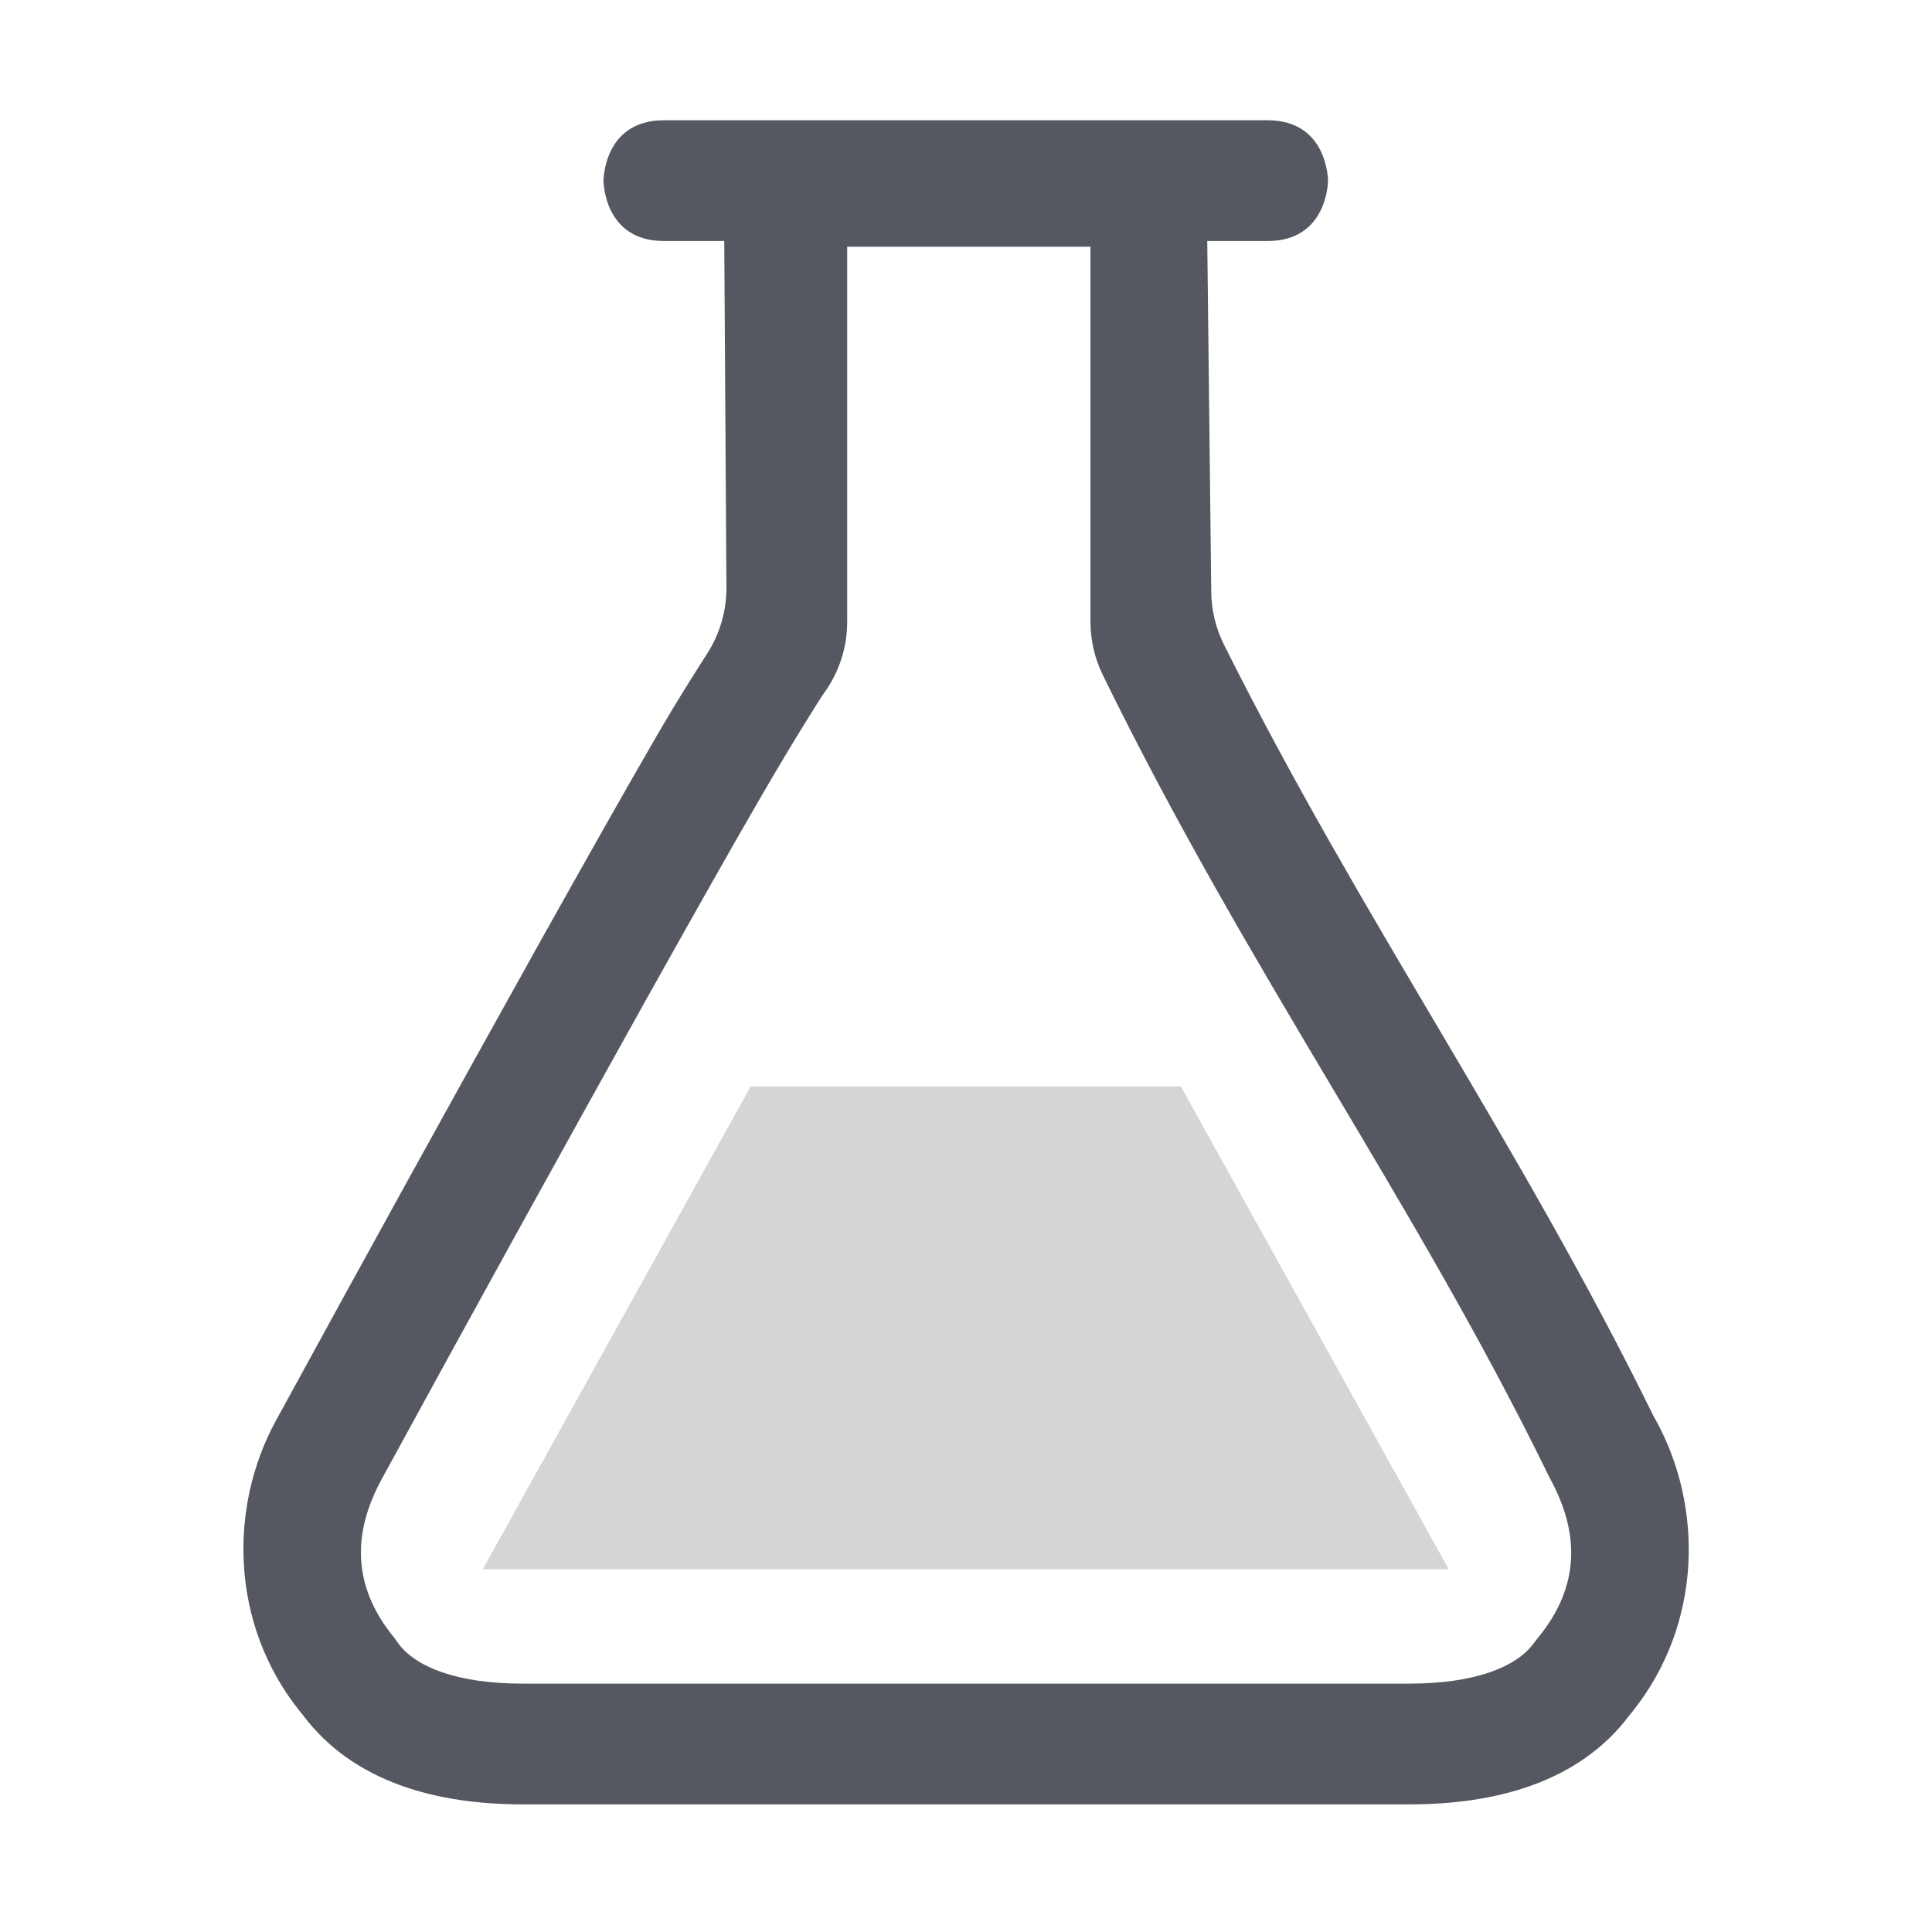
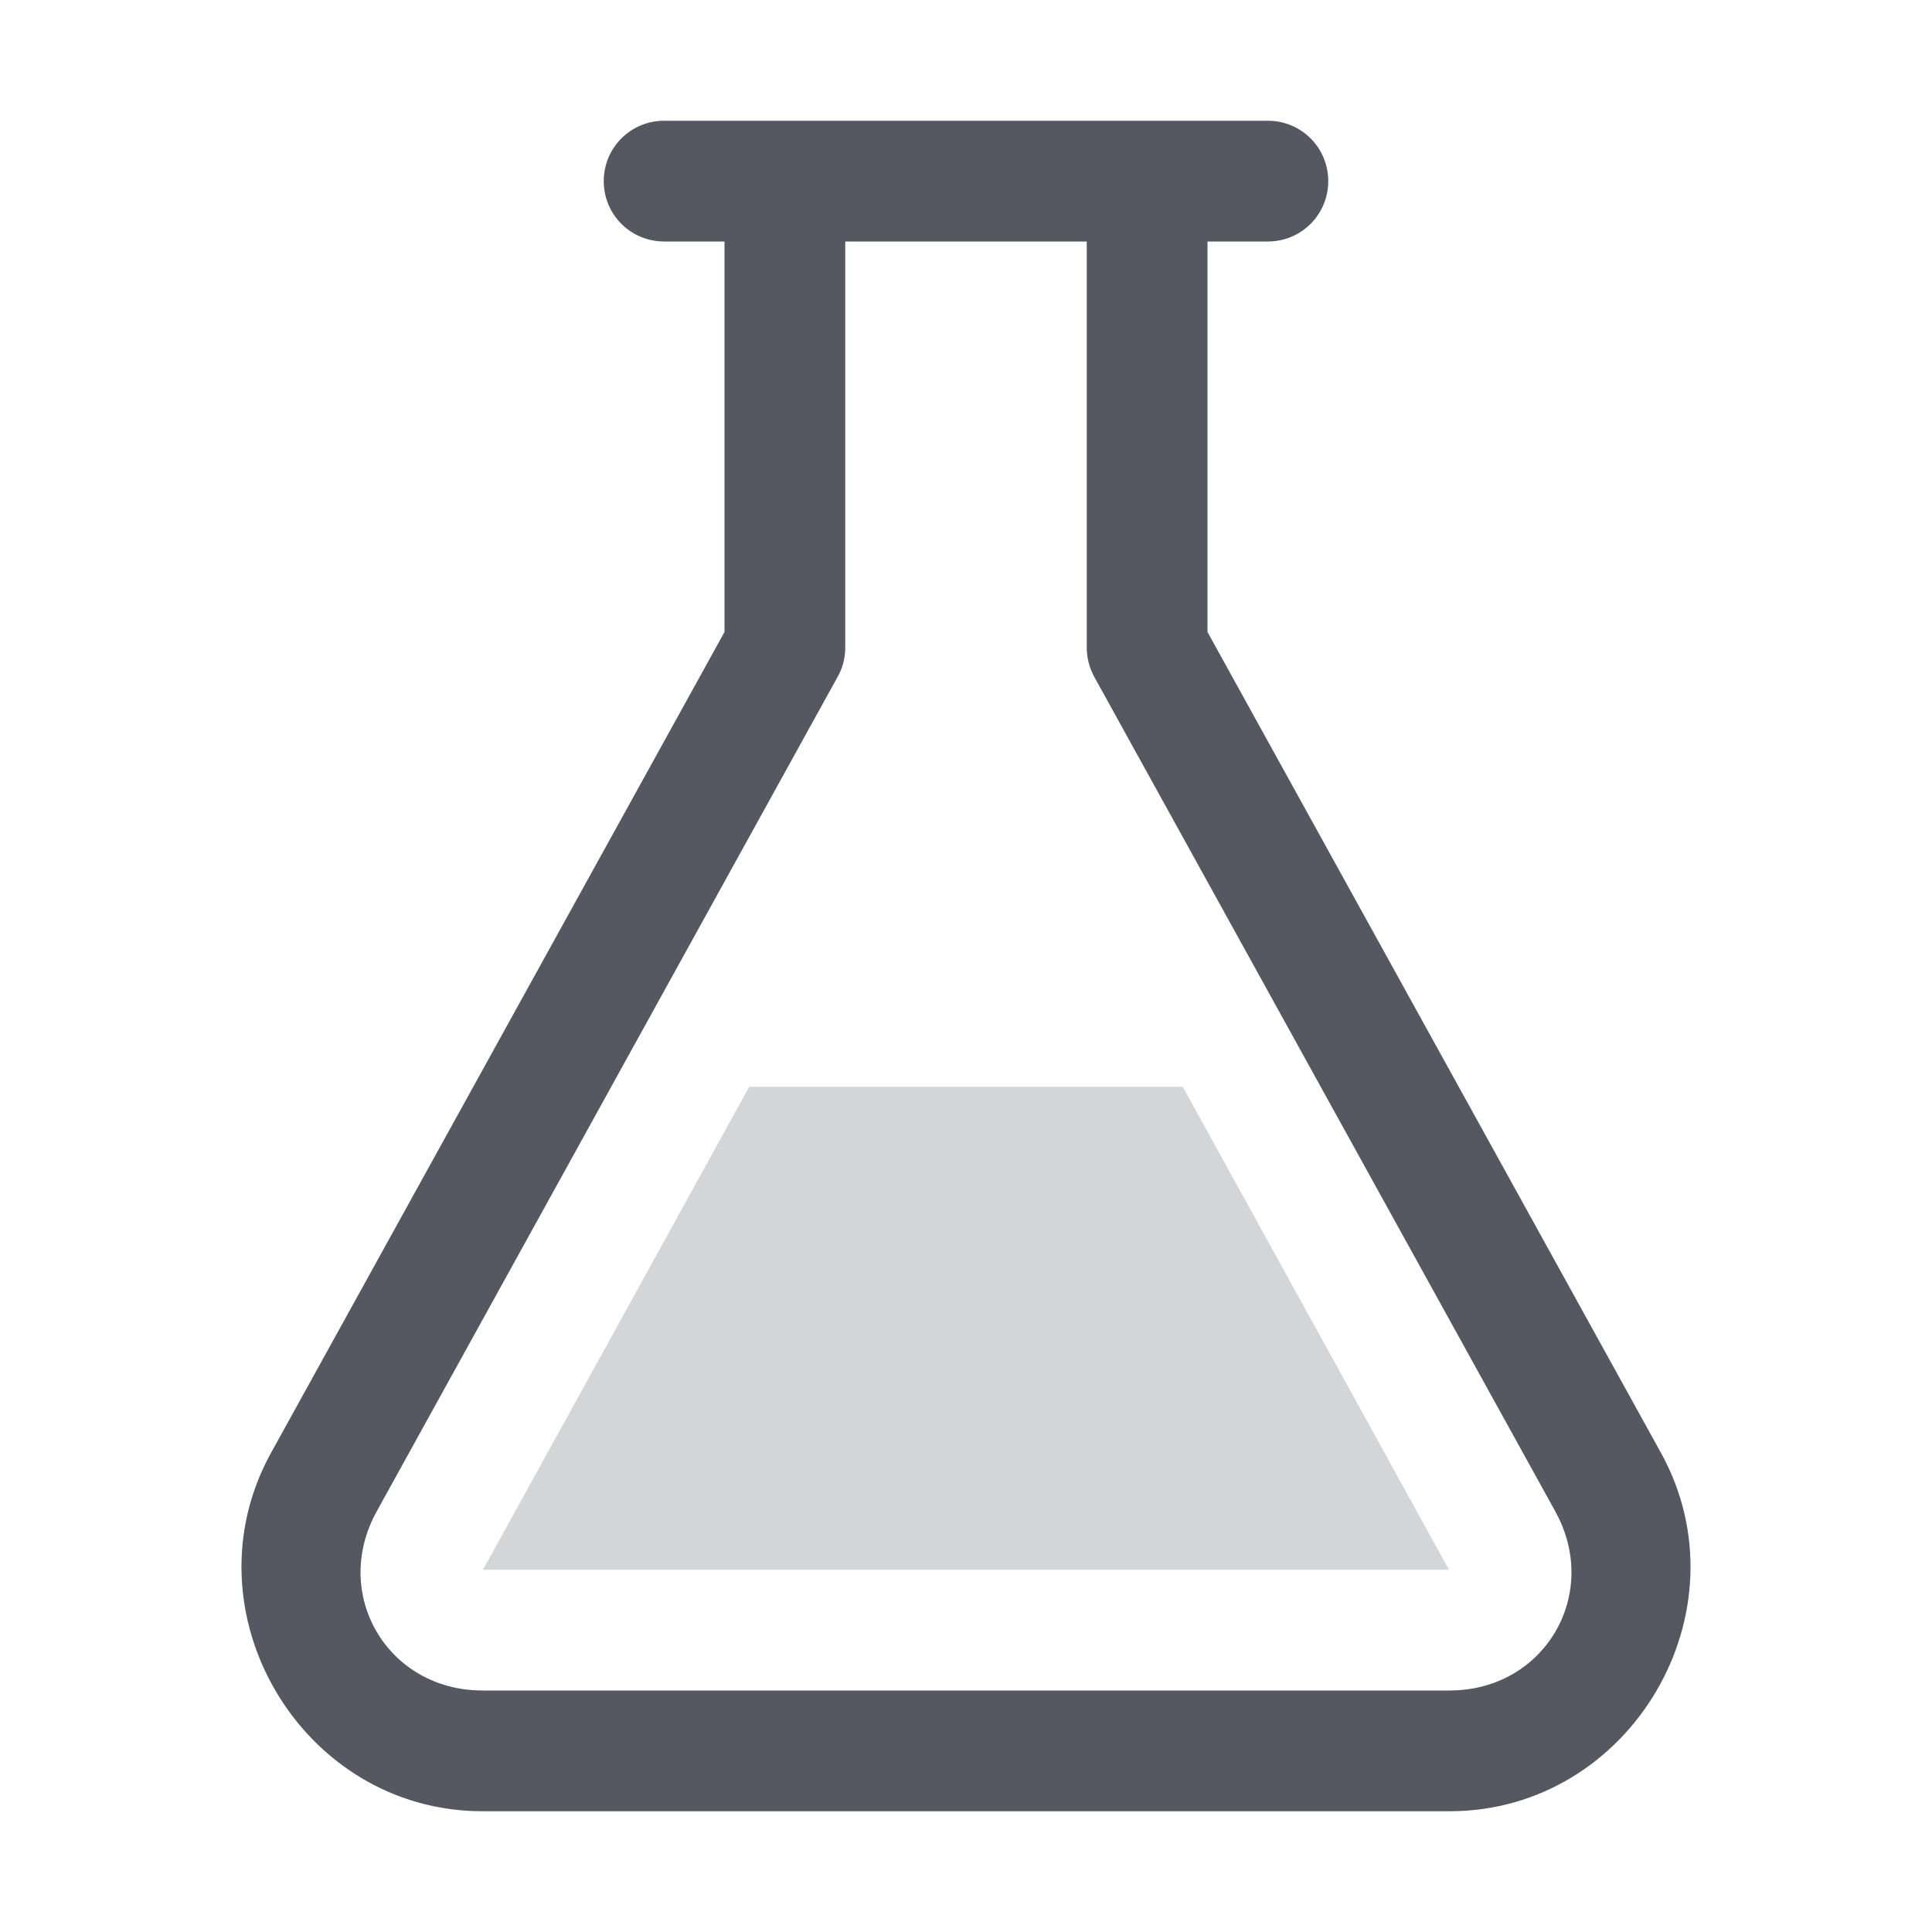
- <svg xmlns="http://www.w3.org/2000/svg" height="15.996" width="16" version="1.1" id="svg2">
+ <svg xmlns="http://www.w3.org/2000/svg" height="16" width="16" version="1.1" id="svg2">
  <defs id="defs2" />
-   <g transform="translate(-832.002 -444.004)" id="g2" style="fill:#555761">
-     <path color="#000" d="M837.5 445c-.5 0-.5.5-.5.5s0 .5.5.5h.5l.018 2.877a1 1 0 0 1-.159.539c-.132.208-.235.367-.416.678-.267.46-.598 1.048-.959 1.693a514.53 514.53 0 0 0-2.199 3.986c-.386.708-.383 1.677.203 2.407l.022.027c.422.563 1.12.74 1.818.74h7.348c.7 0 1.4-.176 1.822-.74l.022-.027c.584-.729.586-1.699.199-2.407l-.022-.039c-1.123-2.287-2.428-4.128-3.558-6.39a1 1 0 0 1-.106-.448L842 446h.5c.5 0 .5-.5.5-.5s0-.5-.5-.5zm1.518 1.047h2.015v3.107a1 1 0 0 0 .102.44c1.201 2.457 2.573 4.343 3.685 6.617a.807.807 0 0 0 .02.04c.24.44.254.884-.1 1.315l-.035.045c-.144.199-.489.336-1.03.336h-7.347c-.54 0-.885-.137-1.03-.336a.912.912 0 0 0-.032-.045c-.354-.431-.342-.875-.102-1.314a513.045 513.045 0 0 1 2.193-3.977c.359-.641.688-1.227.952-1.681.263-.454.49-.813.517-.85a1 1 0 0 0 .192-.59z" fill="#666" font-family="sans-serif" font-weight="400" overflow="visible" style="line-height:normal;font-variant-ligatures:normal;font-variant-position:normal;font-variant-caps:normal;font-variant-numeric:normal;font-variant-alternates:normal;font-feature-settings:normal;text-indent:0;text-align:start;text-decoration-line:none;text-decoration-style:solid;text-decoration-color:#000;text-transform:none;text-orientation:mixed;shape-padding:0;isolation:auto;mix-blend-mode:normal;fill:#555761" white-space="normal" id="path1" />
-     <path color="#000" d="M838.219 453.001L836 457h8l-2.219-3.999z" fill="#666" opacity=".25" overflow="visible" style="marker:none;fill:#555761" id="path2" />
+   <g transform="translate(-832.002,-444.004)" id="g2" style="fill:#555761">
+     <path color="#000000" d="m 838.207,453.004 -2.205,4 h 8 l -2.205,-4 z" fill="#666" opacity="0.25" overflow="visible" style="fill:#555761;marker:none" id="path2" />
+     <path id="rect22062" style="fill:#555761;fill-opacity:1;fill-rule:evenodd;stroke:none;stroke-width:1;stroke-linecap:round;stroke-linejoin:round;paint-order:markers fill stroke;stop-color:#000000" d="M 837.502 445.004 C 837.225 445.004 837.002 445.227 837.002 445.504 C 837.002 445.781 837.225 446.004 837.502 446.004 L 838.002 446.004 L 838.002 449.238 L 834.246 456.037 C 833.522 457.35 834.497 459.003 835.996 459.004 L 844.008 459.004 C 845.507 459.003 846.482 457.35 845.758 456.037 L 842.002 449.238 L 842.002 446.004 L 842.502 446.004 C 842.779 446.004 843.002 445.781 843.002 445.504 C 843.002 445.227 842.779 445.004 842.502 445.004 L 837.502 445.004 z M 839.002 446.004 L 841.002 446.004 L 841.002 449.367 C 841.002 449.452 841.024 449.535 841.064 449.609 L 844.883 456.522 C 845.261 457.208 844.792 458.003 844.008 458.004 L 835.996 458.004 C 835.212 458.003 834.743 457.208 835.121 456.522 L 838.939 449.609 C 838.981 449.535 839.002 449.452 839.002 449.367 L 839.002 446.004 z " />
  </g>
</svg>
